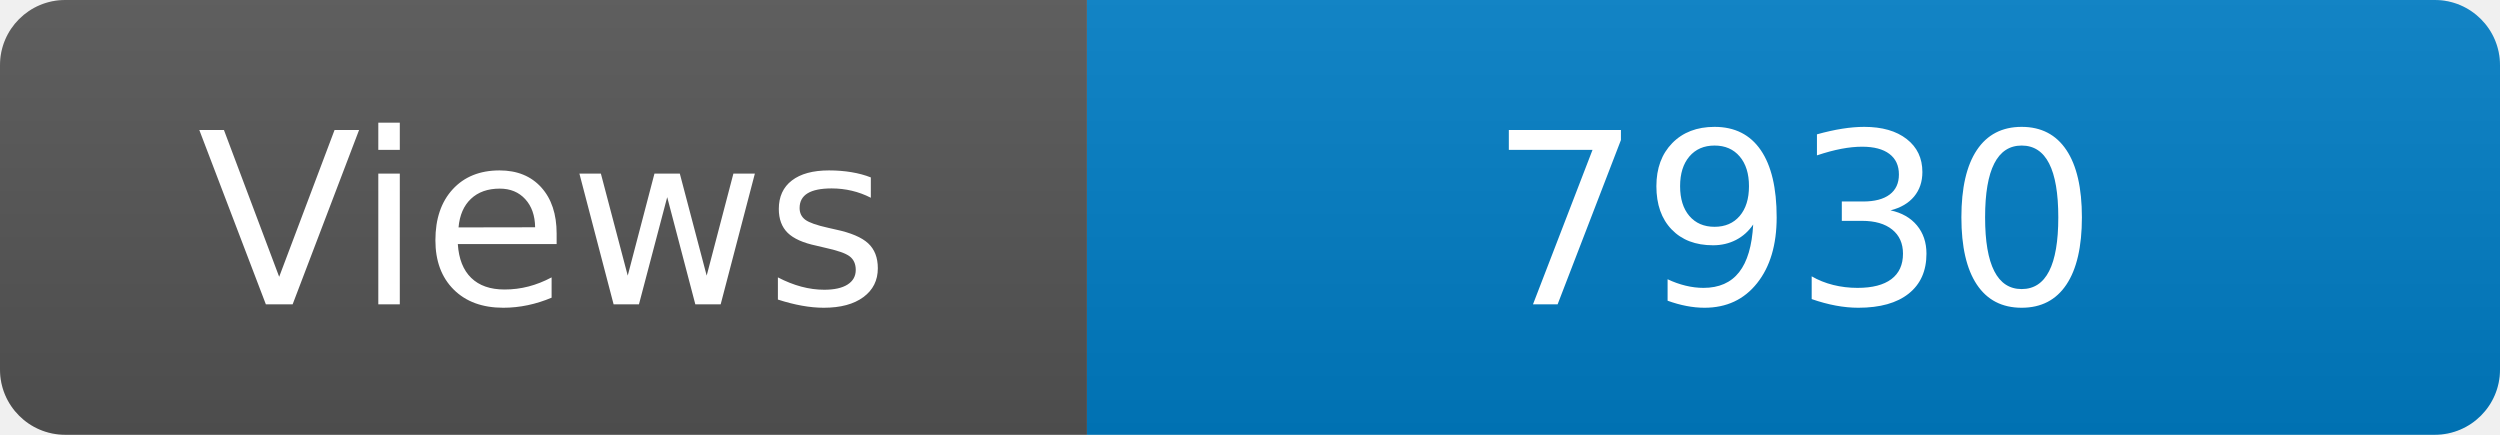
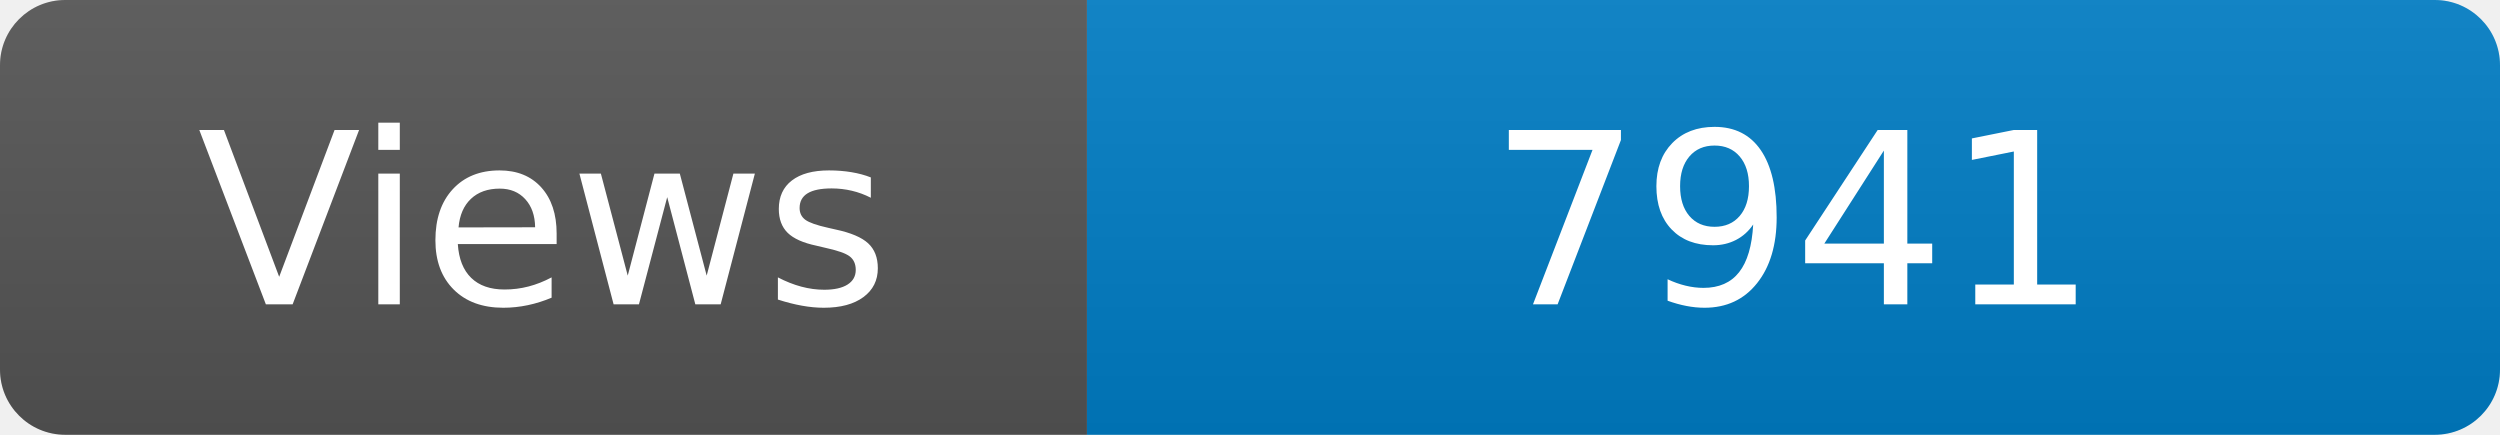
<svg xmlns="http://www.w3.org/2000/svg" width="115" height="20" role="img" aria-label="Maintained?: yes">
  <linearGradient id="s" x2="0" y2="100%">
    <stop offset="0" stop-color="#bbb" stop-opacity=".1" />
    <stop offset="1" stop-opacity=".1" />
  </linearGradient>
  <clipPath id="r">
    <rect width="115" height="20" rx="3" fill="#fff" />
  </clipPath>
  <g clip-path="url(#r)">
    <rect width="50" height="20" fill="#555" />
    <rect x="50" width="160" height="20" fill="#007ec6" />
    <rect width="115" height="20" fill="url(#s)" />
  </g>
  <g fill="#fff" text-anchor="middle" font-family="Verdana,Geneva,DejaVu Sans,sans-serif" font-size="110">
    <text x="250" y="140" transform="scale(.1)" fill="#fff">Views</text>
-     <text x="825" y="140" transform="scale(.1)" fill="#fff">7930</text>
+     <text x="825" y="140" transform="scale(.1)" fill="#fff">7941</text>
  </g>
</svg>
